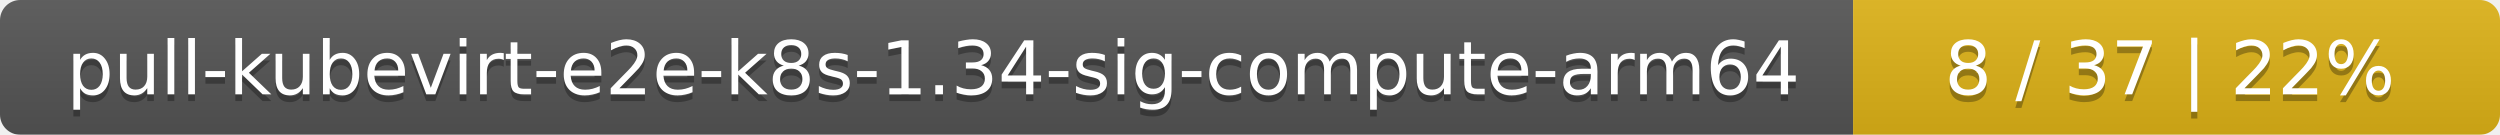
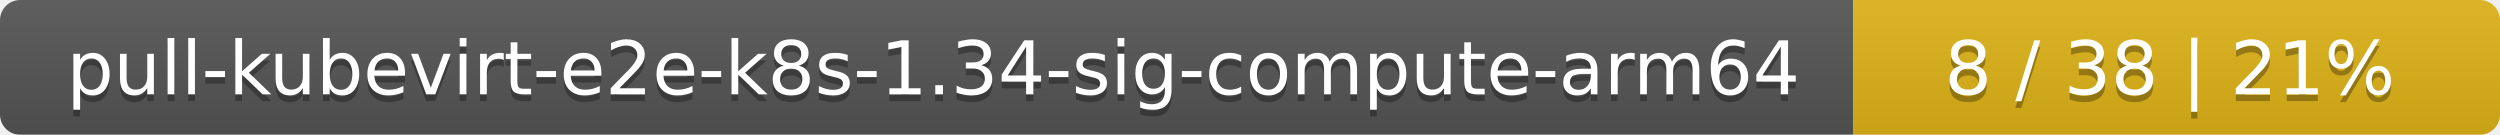
<svg xmlns="http://www.w3.org/2000/svg" width="371" height="20">
  <linearGradient id="smooth" x2="0" y2="100%">
    <stop offset="0" stop-color="#bbb" stop-opacity=".1" />
    <stop offset="1" stop-opacity=".1" />
  </linearGradient>
  <mask id="round">
    <rect width="371" height="20" rx="3" fill="#fff" />
  </mask>
  <g mask="url(#round)">
    <rect width="275" height="20" fill="#555" />
    <rect x="275" width="96" height="20" fill="#dfb317" />
    <rect width="371" height="20" fill="url(#smooth)" />
  </g>
  <g fill="#fff" text-anchor="middle" font-family="DejaVu Sans,Verdana,Geneva,sans-serif" font-size="11">
    <text x="138.5" y="15" fill="#010101" fill-opacity=".3">pull-kubevirt-e2e-k8s-1.34-sig-compute-arm64</text>
    <text x="138.5" y="14">pull-kubevirt-e2e-k8s-1.34-sig-compute-arm64</text>
-     <text x="322" y="15" fill="#010101" fill-opacity=".3">8 / 37    |    22%</text>
-     <text x="322" y="14">8 / 37    |    22%</text>
+     <text x="322" y="15" fill="#010101" fill-opacity=".3">8 / 38    |    21%</text>
+     <text x="322" y="14">8 / 38    |    21%</text>
  </g>
</svg>
